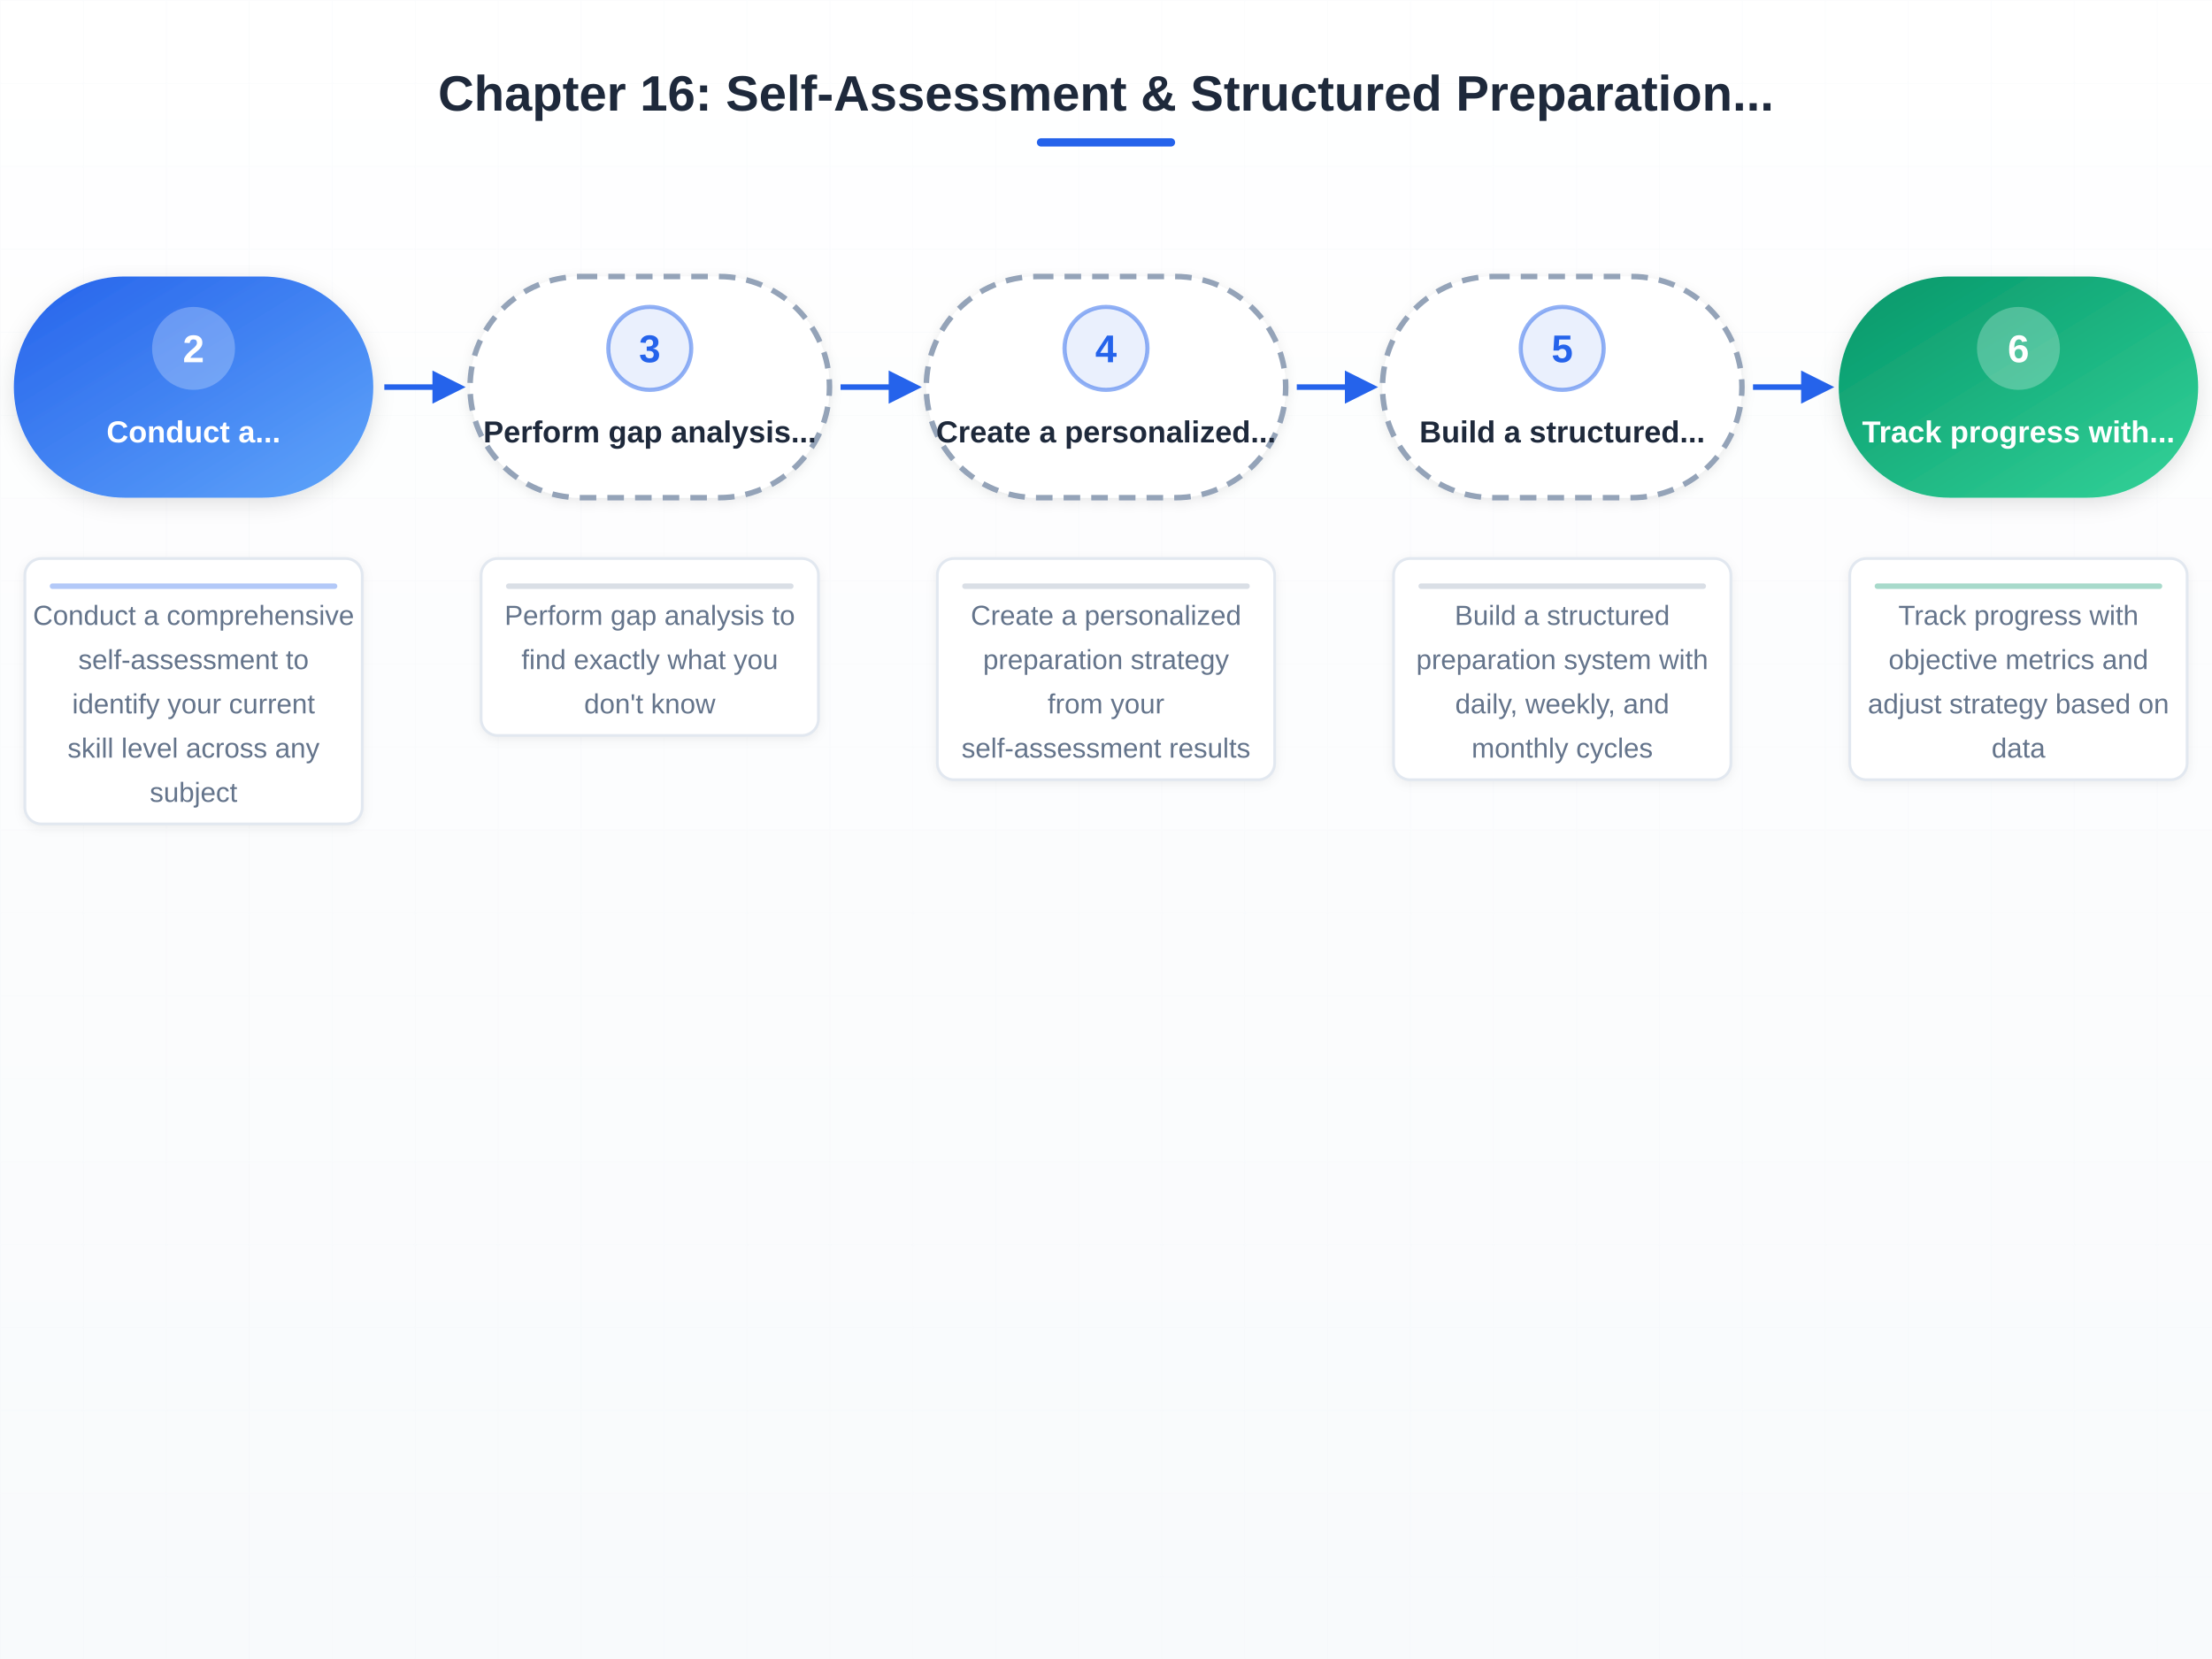
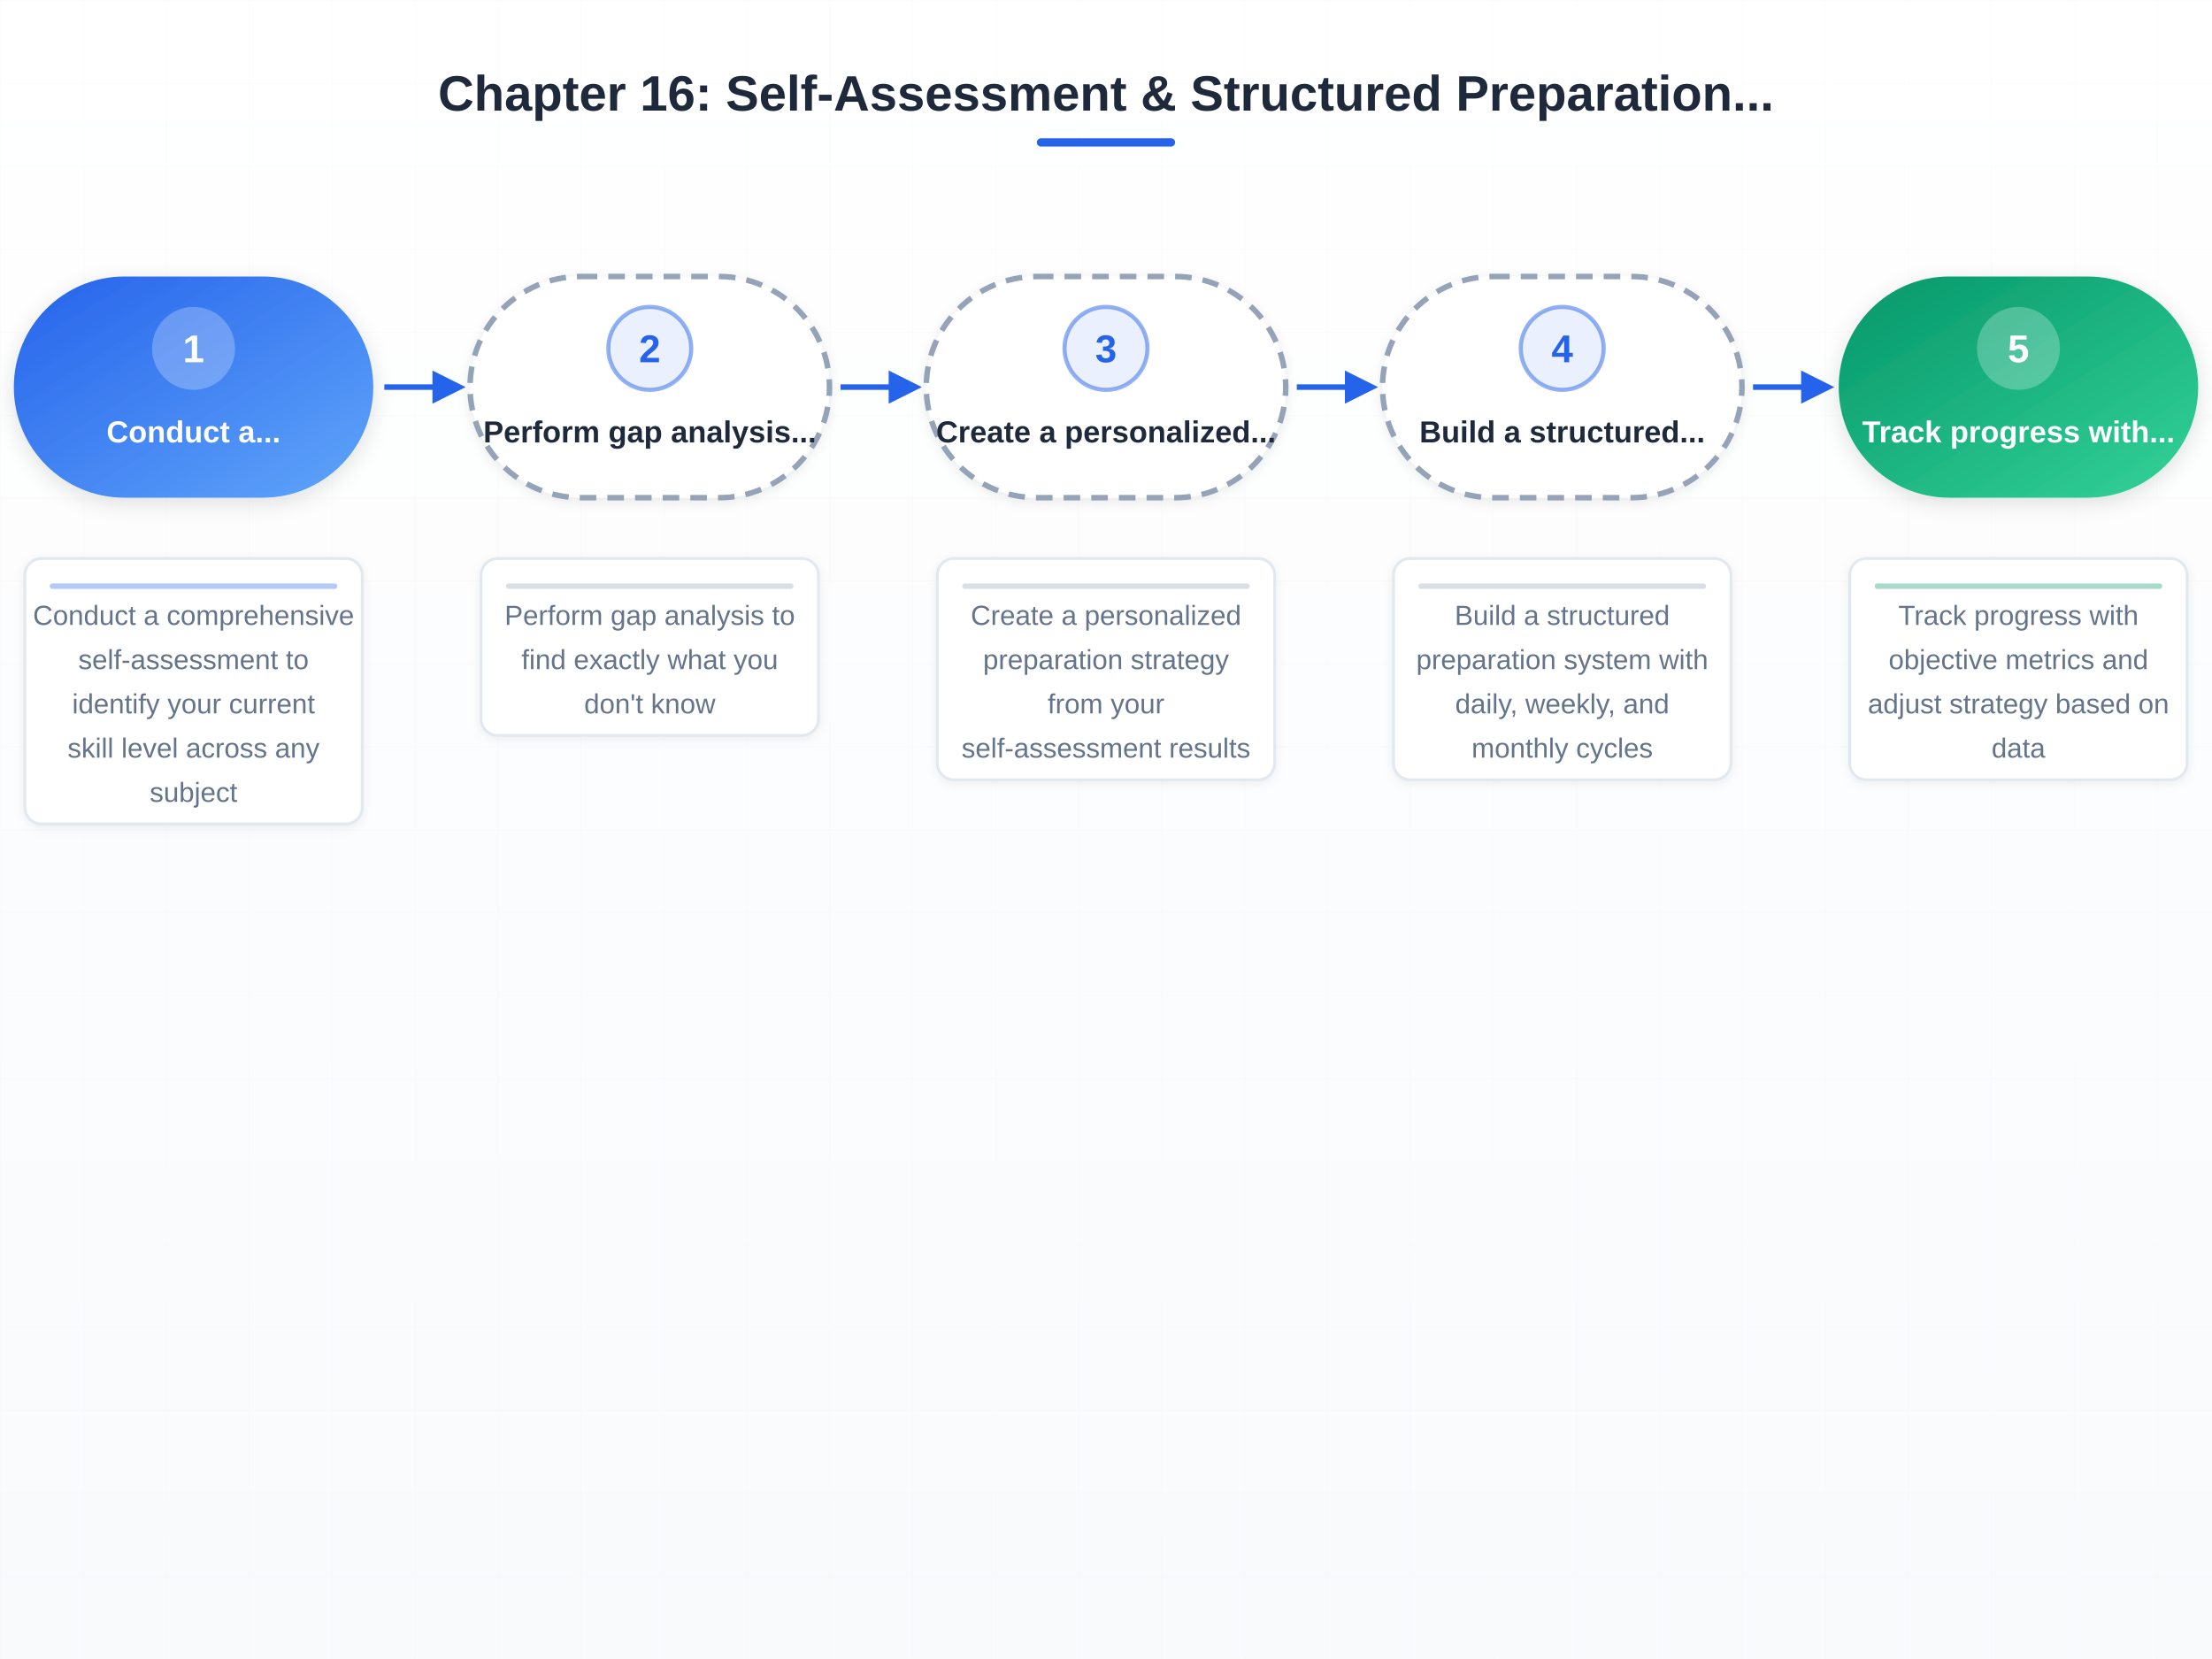
<svg xmlns="http://www.w3.org/2000/svg" width="800" height="600" viewBox="0 0 800 600">
  <defs>
    <linearGradient id="gBlue" x1="0" y1="0" x2="1" y2="1">
      <stop offset="0%" stop-color="#2563eb" />
      <stop offset="100%" stop-color="#60a5fa" />
    </linearGradient>
    <linearGradient id="gGreen" x1="0" y1="0" x2="1" y2="1">
      <stop offset="0%" stop-color="#059669" />
      <stop offset="100%" stop-color="#34d399" />
    </linearGradient>
    <linearGradient id="gOrange" x1="0" y1="0" x2="1" y2="1">
      <stop offset="0%" stop-color="#d97706" />
      <stop offset="100%" stop-color="#fbbf24" />
    </linearGradient>
    <linearGradient id="gPurple" x1="0" y1="0" x2="1" y2="1">
      <stop offset="0%" stop-color="#7c3aed" />
      <stop offset="100%" stop-color="#a78bfa" />
    </linearGradient>
    <linearGradient id="gBg" x1="0" y1="0" x2="0" y2="1">
      <stop offset="0%" stop-color="#ffffff" />
      <stop offset="100%" stop-color="#f8fafc" />
    </linearGradient>
    <filter id="shadowSm" x="-5%" y="-5%" width="115%" height="115%">
      <feDropShadow dx="0" dy="1" stdDeviation="2" flood-opacity="0.08" />
    </filter>
    <filter id="shadowMd" x="-8%" y="-8%" width="120%" height="120%">
      <feDropShadow dx="0" dy="2" stdDeviation="4" flood-opacity="0.12" />
    </filter>
    <filter id="shadowLg" x="-10%" y="-10%" width="125%" height="125%">
      <feDropShadow dx="0" dy="4" stdDeviation="8" flood-opacity="0.15" />
    </filter>
    <marker id="arrowBlue" viewBox="0 0 10 10" refX="8" refY="5" markerWidth="6" markerHeight="6" orient="auto">
      <path d="M0,0 L10,5 L0,10 Z" fill="#2563eb" />
    </marker>
    <marker id="arrowGray" viewBox="0 0 10 10" refX="8" refY="5" markerWidth="6" markerHeight="6" orient="auto">
      <path d="M0,0 L10,5 L0,10 Z" fill="#94a3b8" />
    </marker>
    <pattern id="dotGrid" width="20" height="20" patternUnits="userSpaceOnUse">
      <circle cx="10" cy="10" r="0.8" fill="#e2e8f0" />
    </pattern>
    <pattern id="lineGrid" width="30" height="30" patternUnits="userSpaceOnUse">
      <path d="M 30 0 L 0 0 0 30" fill="none" stroke="#f1f5f9" stroke-width="0.5" />
    </pattern>
  </defs>
  <rect width="800" height="600" fill="url(#gBg)" />
  <rect width="800" height="600" fill="url(#lineGrid)" opacity="0.35" />
  <text x="400" y="40" font-size="18" font-weight="bold" fill="#1e293b" text-anchor="middle" font-family="Arial, sans-serif">Chapter 16: Self-Assessment &amp; Structured Preparation...</text>
  <rect x="375" y="50" width="50" height="3" rx="1.5" fill="#2563eb" />
  <rect x="5" y="100" width="130" height="80" rx="40" fill="url(#gBlue)" filter="url(#shadowMd)" />
  <circle cx="70" cy="126" r="15" fill="#ffffff" opacity="0.25" />
-   <text x="70" y="131" font-size="14" font-weight="bold" fill="#ffffff" text-anchor="middle" font-family="Arial, sans-serif">2</text>
+   <text x="70" y="131" font-size="14" font-weight="bold" fill="#ffffff" text-anchor="middle" font-family="Arial, sans-serif">1</text>
  <text x="70" y="160" font-size="11" font-weight="bold" fill="#ffffff" text-anchor="middle" font-family="Arial, sans-serif">Conduct a...</text>
  <line x1="139" y1="140" x2="166" y2="140" stroke="#2563eb" stroke-width="2" marker-end="url(#arrowBlue)" />
  <rect x="9" y="202" width="122" height="96" rx="6" fill="#ffffff" filter="url(#shadowSm)" />
  <rect x="9" y="202" width="122" height="96" rx="6" fill="none" stroke="#e2e8f0" stroke-width="1" />
  <line x1="19" y1="212" x2="121" y2="212" stroke="#2563eb" stroke-width="2" stroke-linecap="round" opacity="0.35" />
  <text x="70" y="226" font-size="10" fill="#64748b" text-anchor="middle" font-family="Arial, sans-serif">Conduct a comprehensive</text>
  <text x="70" y="242" font-size="10" fill="#64748b" text-anchor="middle" font-family="Arial, sans-serif">self-assessment to</text>
  <text x="70" y="258" font-size="10" fill="#64748b" text-anchor="middle" font-family="Arial, sans-serif">identify your current</text>
  <text x="70" y="274" font-size="10" fill="#64748b" text-anchor="middle" font-family="Arial, sans-serif">skill level across any</text>
  <text x="70" y="290" font-size="10" fill="#64748b" text-anchor="middle" font-family="Arial, sans-serif">subject</text>
  <rect x="170" y="100" width="130" height="80" rx="40" fill="#ffffff" stroke="#94a3b8" stroke-width="2" stroke-dasharray="6,4" filter="url(#shadowSm)" />
  <circle cx="235" cy="126" r="15" fill="#2563eb" opacity="0.1" />
  <circle cx="235" cy="126" r="15" fill="none" stroke="#2563eb" stroke-width="1.5" opacity="0.5" />
-   <text x="235" y="131" font-size="14" font-weight="bold" fill="#2563eb" text-anchor="middle" font-family="Arial, sans-serif">3</text>
+   <text x="235" y="131" font-size="14" font-weight="bold" fill="#2563eb" text-anchor="middle" font-family="Arial, sans-serif">2</text>
  <text x="235" y="160" font-size="11" font-weight="bold" fill="#1e293b" text-anchor="middle" font-family="Arial, sans-serif">Perform gap analysis...</text>
  <line x1="304" y1="140" x2="331" y2="140" stroke="#2563eb" stroke-width="2" marker-end="url(#arrowBlue)" />
  <rect x="174" y="202" width="122" height="64" rx="6" fill="#ffffff" filter="url(#shadowSm)" />
  <rect x="174" y="202" width="122" height="64" rx="6" fill="none" stroke="#e2e8f0" stroke-width="1" />
  <line x1="184" y1="212" x2="286" y2="212" stroke="#94a3b8" stroke-width="2" stroke-linecap="round" opacity="0.35" />
  <text x="235" y="226" font-size="10" fill="#64748b" text-anchor="middle" font-family="Arial, sans-serif">Perform gap analysis to</text>
  <text x="235" y="242" font-size="10" fill="#64748b" text-anchor="middle" font-family="Arial, sans-serif">find exactly what you</text>
  <text x="235" y="258" font-size="10" fill="#64748b" text-anchor="middle" font-family="Arial, sans-serif">don't know</text>
  <rect x="335" y="100" width="130" height="80" rx="40" fill="#ffffff" stroke="#94a3b8" stroke-width="2" stroke-dasharray="6,4" filter="url(#shadowSm)" />
  <circle cx="400" cy="126" r="15" fill="#2563eb" opacity="0.1" />
  <circle cx="400" cy="126" r="15" fill="none" stroke="#2563eb" stroke-width="1.5" opacity="0.5" />
-   <text x="400" y="131" font-size="14" font-weight="bold" fill="#2563eb" text-anchor="middle" font-family="Arial, sans-serif">4</text>
+   <text x="400" y="131" font-size="14" font-weight="bold" fill="#2563eb" text-anchor="middle" font-family="Arial, sans-serif">3</text>
  <text x="400" y="160" font-size="11" font-weight="bold" fill="#1e293b" text-anchor="middle" font-family="Arial, sans-serif">Create a personalized...</text>
  <line x1="469" y1="140" x2="496" y2="140" stroke="#2563eb" stroke-width="2" marker-end="url(#arrowBlue)" />
  <rect x="339" y="202" width="122" height="80" rx="6" fill="#ffffff" filter="url(#shadowSm)" />
  <rect x="339" y="202" width="122" height="80" rx="6" fill="none" stroke="#e2e8f0" stroke-width="1" />
  <line x1="349" y1="212" x2="451" y2="212" stroke="#94a3b8" stroke-width="2" stroke-linecap="round" opacity="0.35" />
  <text x="400" y="226" font-size="10" fill="#64748b" text-anchor="middle" font-family="Arial, sans-serif">Create a personalized</text>
  <text x="400" y="242" font-size="10" fill="#64748b" text-anchor="middle" font-family="Arial, sans-serif">preparation strategy</text>
  <text x="400" y="258" font-size="10" fill="#64748b" text-anchor="middle" font-family="Arial, sans-serif">from your</text>
  <text x="400" y="274" font-size="10" fill="#64748b" text-anchor="middle" font-family="Arial, sans-serif">self-assessment results</text>
  <rect x="500" y="100" width="130" height="80" rx="40" fill="#ffffff" stroke="#94a3b8" stroke-width="2" stroke-dasharray="6,4" filter="url(#shadowSm)" />
  <circle cx="565" cy="126" r="15" fill="#2563eb" opacity="0.1" />
  <circle cx="565" cy="126" r="15" fill="none" stroke="#2563eb" stroke-width="1.5" opacity="0.5" />
-   <text x="565" y="131" font-size="14" font-weight="bold" fill="#2563eb" text-anchor="middle" font-family="Arial, sans-serif">5</text>
+   <text x="565" y="131" font-size="14" font-weight="bold" fill="#2563eb" text-anchor="middle" font-family="Arial, sans-serif">4</text>
  <text x="565" y="160" font-size="11" font-weight="bold" fill="#1e293b" text-anchor="middle" font-family="Arial, sans-serif">Build a structured...</text>
  <line x1="634" y1="140" x2="661" y2="140" stroke="#2563eb" stroke-width="2" marker-end="url(#arrowBlue)" />
  <rect x="504" y="202" width="122" height="80" rx="6" fill="#ffffff" filter="url(#shadowSm)" />
  <rect x="504" y="202" width="122" height="80" rx="6" fill="none" stroke="#e2e8f0" stroke-width="1" />
  <line x1="514" y1="212" x2="616" y2="212" stroke="#94a3b8" stroke-width="2" stroke-linecap="round" opacity="0.35" />
  <text x="565" y="226" font-size="10" fill="#64748b" text-anchor="middle" font-family="Arial, sans-serif">Build a structured</text>
  <text x="565" y="242" font-size="10" fill="#64748b" text-anchor="middle" font-family="Arial, sans-serif">preparation system with</text>
  <text x="565" y="258" font-size="10" fill="#64748b" text-anchor="middle" font-family="Arial, sans-serif">daily, weekly, and</text>
  <text x="565" y="274" font-size="10" fill="#64748b" text-anchor="middle" font-family="Arial, sans-serif">monthly cycles</text>
  <rect x="665" y="100" width="130" height="80" rx="40" fill="url(#gGreen)" filter="url(#shadowMd)" />
  <circle cx="730" cy="126" r="15" fill="#ffffff" opacity="0.25" />
-   <text x="730" y="131" font-size="14" font-weight="bold" fill="#ffffff" text-anchor="middle" font-family="Arial, sans-serif">6</text>
+   <text x="730" y="131" font-size="14" font-weight="bold" fill="#ffffff" text-anchor="middle" font-family="Arial, sans-serif">5</text>
  <text x="730" y="160" font-size="11" font-weight="bold" fill="#ffffff" text-anchor="middle" font-family="Arial, sans-serif">Track progress with...</text>
  <rect x="669" y="202" width="122" height="80" rx="6" fill="#ffffff" filter="url(#shadowSm)" />
  <rect x="669" y="202" width="122" height="80" rx="6" fill="none" stroke="#e2e8f0" stroke-width="1" />
  <line x1="679" y1="212" x2="781" y2="212" stroke="#059669" stroke-width="2" stroke-linecap="round" opacity="0.35" />
  <text x="730" y="226" font-size="10" fill="#64748b" text-anchor="middle" font-family="Arial, sans-serif">Track progress with</text>
  <text x="730" y="242" font-size="10" fill="#64748b" text-anchor="middle" font-family="Arial, sans-serif">objective metrics and</text>
  <text x="730" y="258" font-size="10" fill="#64748b" text-anchor="middle" font-family="Arial, sans-serif">adjust strategy based on</text>
  <text x="730" y="274" font-size="10" fill="#64748b" text-anchor="middle" font-family="Arial, sans-serif">data</text>
</svg>
